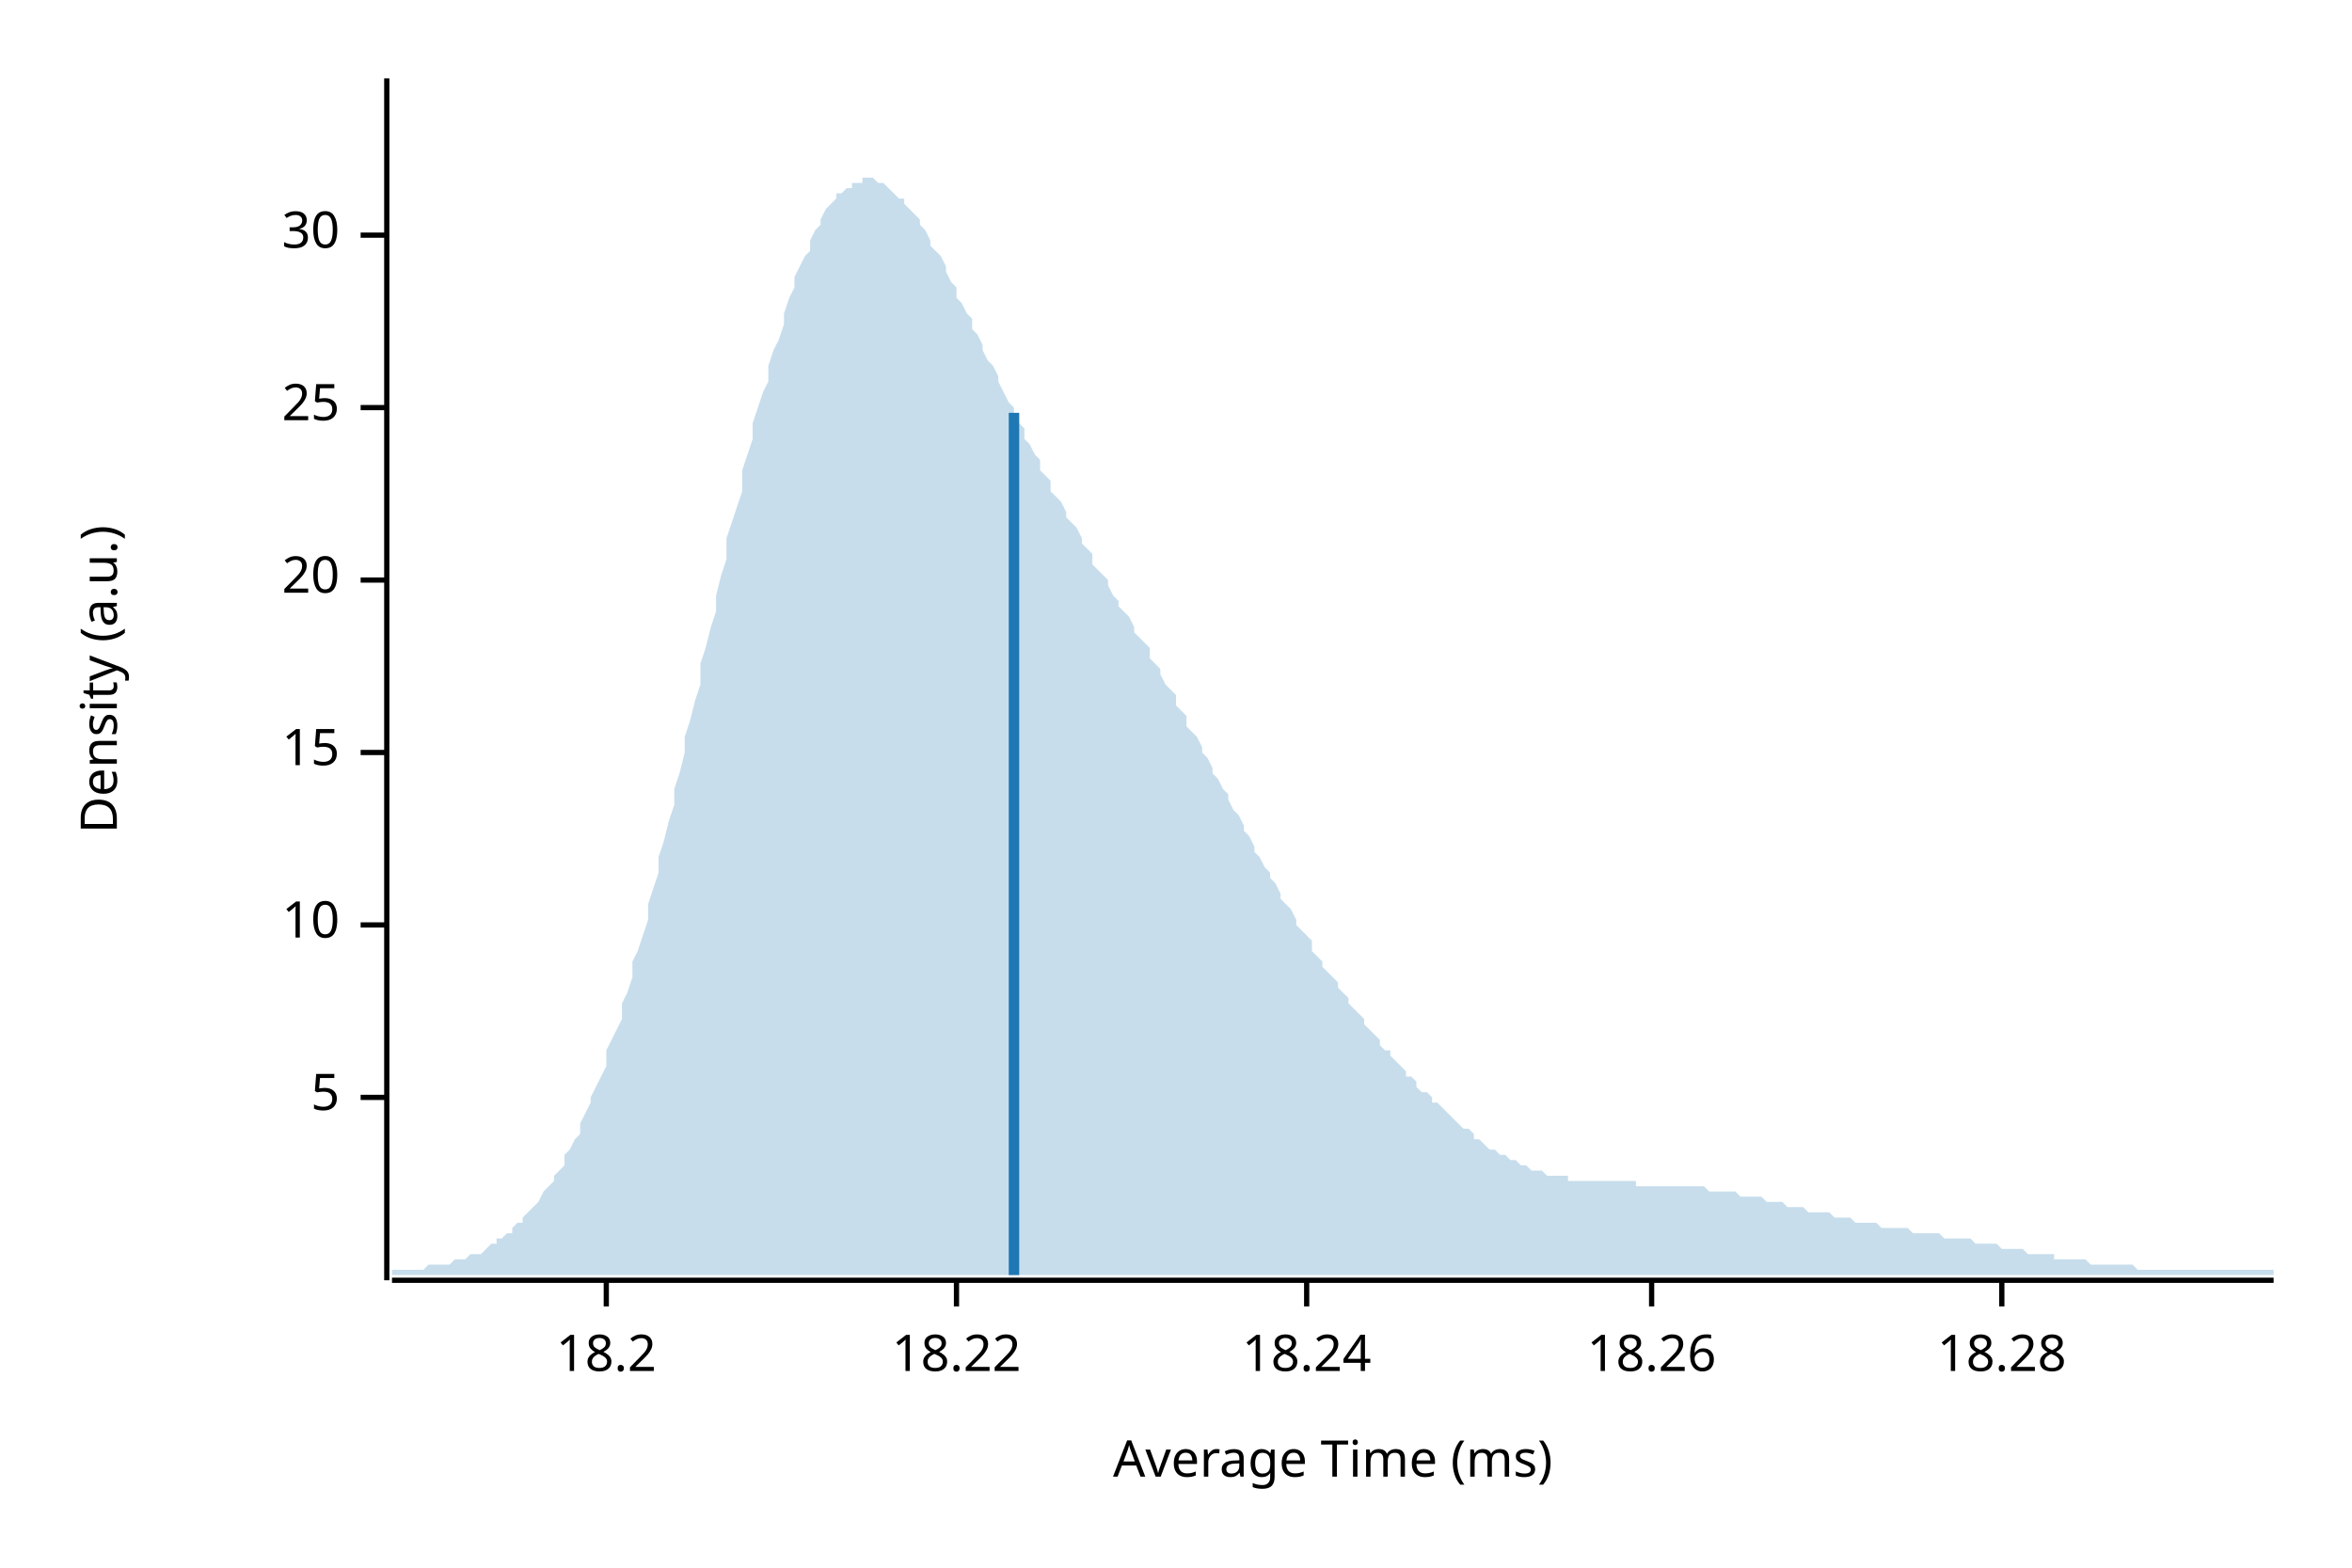
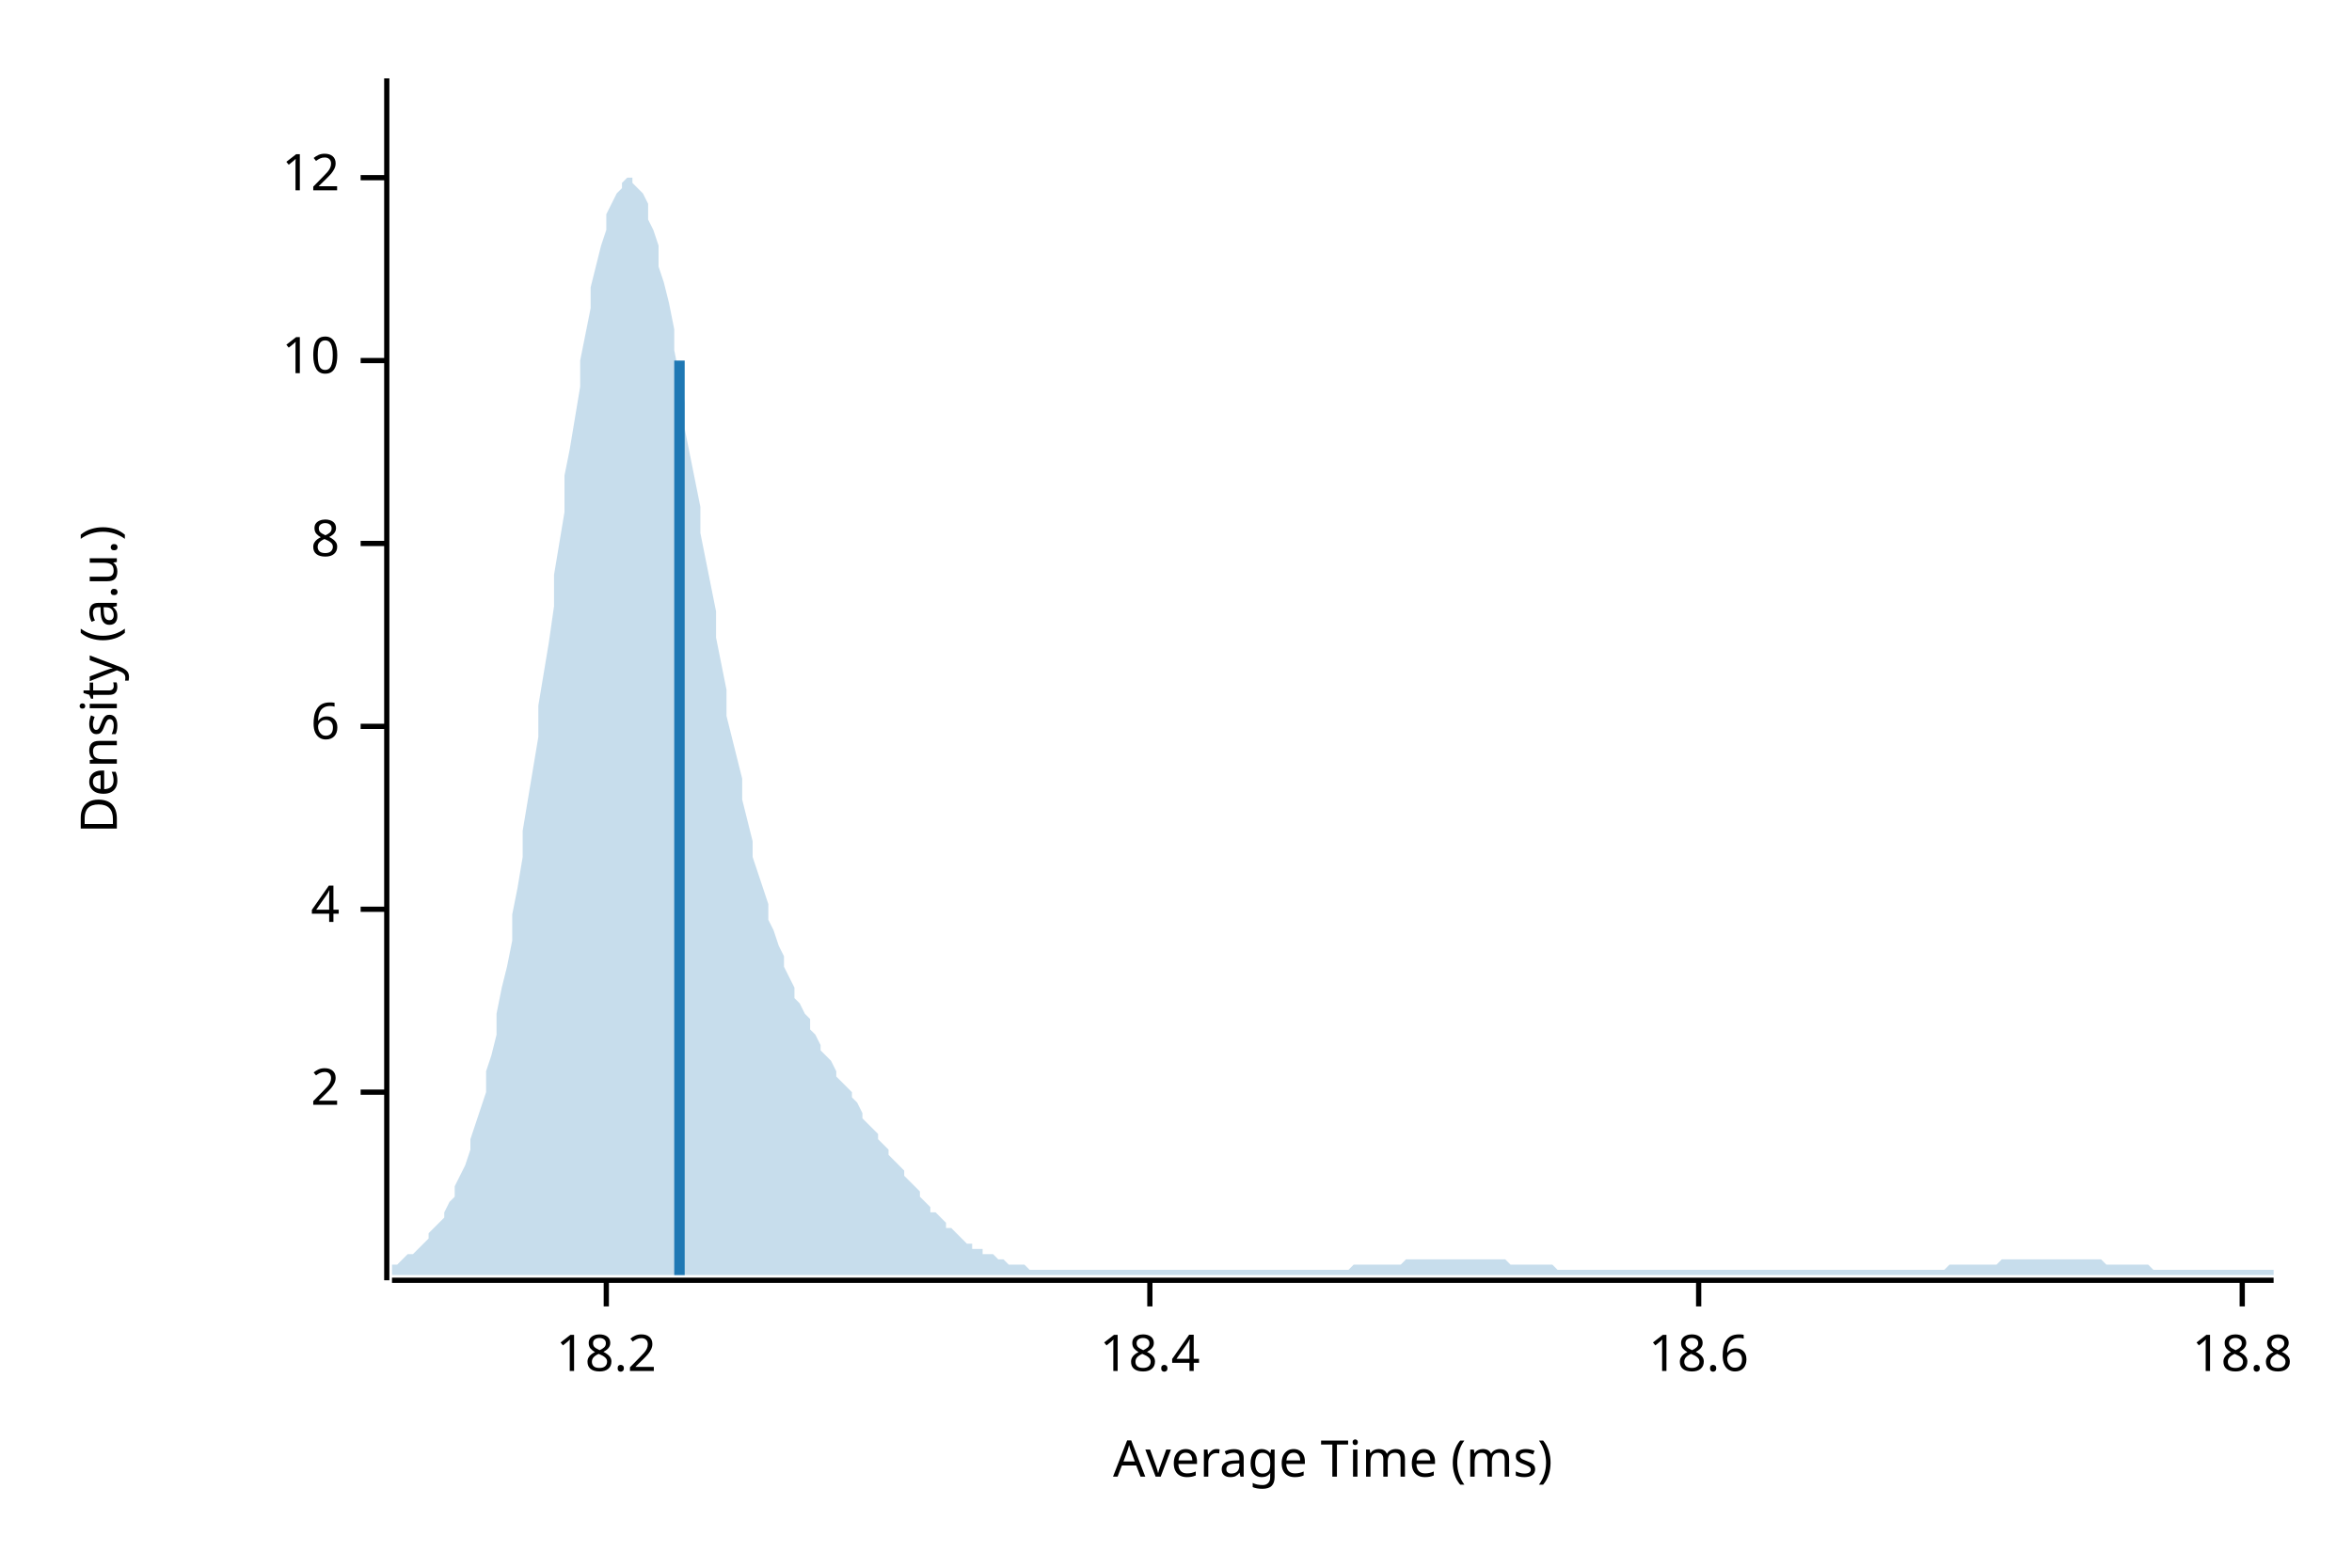
<svg xmlns="http://www.w3.org/2000/svg" width="450" height="300" viewBox="0 0 450 300">
  <text x="15" y="130" dy="0.76em" text-anchor="middle" font-family="sans-serif" font-size="9.677" opacity="1" fill="#000000" transform="rotate(270, 15, 130)">
Density (a.u.)
</text>
  <text x="255" y="285" dy="-0.5ex" text-anchor="middle" font-family="sans-serif" font-size="9.677" opacity="1" fill="#000000">
Average Time (ms)
</text>
  <polyline fill="none" opacity="1" stroke="#000000" stroke-width="1" points="74,15 74,245 " />
-   <text x="65" y="210" dy="0.5ex" text-anchor="end" font-family="sans-serif" font-size="9.677" opacity="1" fill="#000000">
- 5
+   <text x="65" y="209" dy="0.5ex" text-anchor="end" font-family="sans-serif" font-size="9.677" opacity="1" fill="#000000">
+ 2
</text>
-   <polyline fill="none" opacity="1" stroke="#000000" stroke-width="1" points="69,210 74,210 " />
-   <text x="65" y="177" dy="0.5ex" text-anchor="end" font-family="sans-serif" font-size="9.677" opacity="1" fill="#000000">
+   <polyline fill="none" opacity="1" stroke="#000000" stroke-width="1" points="69,209 74,209 " />
+   <text x="65" y="174" dy="0.5ex" text-anchor="end" font-family="sans-serif" font-size="9.677" opacity="1" fill="#000000">
+ 4
+ </text>
+   <polyline fill="none" opacity="1" stroke="#000000" stroke-width="1" points="69,174 74,174 " />
+   <text x="65" y="139" dy="0.5ex" text-anchor="end" font-family="sans-serif" font-size="9.677" opacity="1" fill="#000000">
+ 6
+ </text>
+   <polyline fill="none" opacity="1" stroke="#000000" stroke-width="1" points="69,139 74,139 " />
+   <text x="65" y="104" dy="0.5ex" text-anchor="end" font-family="sans-serif" font-size="9.677" opacity="1" fill="#000000">
+ 8
+ </text>
+   <polyline fill="none" opacity="1" stroke="#000000" stroke-width="1" points="69,104 74,104 " />
+   <text x="65" y="69" dy="0.5ex" text-anchor="end" font-family="sans-serif" font-size="9.677" opacity="1" fill="#000000">
10
</text>
-   <polyline fill="none" opacity="1" stroke="#000000" stroke-width="1" points="69,177 74,177 " />
-   <text x="65" y="144" dy="0.5ex" text-anchor="end" font-family="sans-serif" font-size="9.677" opacity="1" fill="#000000">
- 15
+   <polyline fill="none" opacity="1" stroke="#000000" stroke-width="1" points="69,69 74,69 " />
+   <text x="65" y="34" dy="0.5ex" text-anchor="end" font-family="sans-serif" font-size="9.677" opacity="1" fill="#000000">
+ 12
</text>
-   <polyline fill="none" opacity="1" stroke="#000000" stroke-width="1" points="69,144 74,144 " />
-   <text x="65" y="111" dy="0.5ex" text-anchor="end" font-family="sans-serif" font-size="9.677" opacity="1" fill="#000000">
- 20
- </text>
-   <polyline fill="none" opacity="1" stroke="#000000" stroke-width="1" points="69,111 74,111 " />
-   <text x="65" y="78" dy="0.5ex" text-anchor="end" font-family="sans-serif" font-size="9.677" opacity="1" fill="#000000">
- 25
- </text>
-   <polyline fill="none" opacity="1" stroke="#000000" stroke-width="1" points="69,78 74,78 " />
-   <text x="65" y="45" dy="0.5ex" text-anchor="end" font-family="sans-serif" font-size="9.677" opacity="1" fill="#000000">
- 30
- </text>
-   <polyline fill="none" opacity="1" stroke="#000000" stroke-width="1" points="69,45 74,45 " />
+   <polyline fill="none" opacity="1" stroke="#000000" stroke-width="1" points="69,34 74,34 " />
  <polyline fill="none" opacity="1" stroke="#000000" stroke-width="1" points="75,245 435,245 " />
  <text x="116" y="255" dy="0.76em" text-anchor="middle" font-family="sans-serif" font-size="9.677" opacity="1" fill="#000000">
18.2
</text>
  <polyline fill="none" opacity="1" stroke="#000000" stroke-width="1" points="116,245 116,250 " />
-   <text x="183" y="255" dy="0.76em" text-anchor="middle" font-family="sans-serif" font-size="9.677" opacity="1" fill="#000000">
- 18.22
+   <text x="220" y="255" dy="0.76em" text-anchor="middle" font-family="sans-serif" font-size="9.677" opacity="1" fill="#000000">
+ 18.4
</text>
-   <polyline fill="none" opacity="1" stroke="#000000" stroke-width="1" points="183,245 183,250 " />
-   <text x="250" y="255" dy="0.76em" text-anchor="middle" font-family="sans-serif" font-size="9.677" opacity="1" fill="#000000">
- 18.24
+   <polyline fill="none" opacity="1" stroke="#000000" stroke-width="1" points="220,245 220,250 " />
+   <text x="325" y="255" dy="0.76em" text-anchor="middle" font-family="sans-serif" font-size="9.677" opacity="1" fill="#000000">
+ 18.6
</text>
-   <polyline fill="none" opacity="1" stroke="#000000" stroke-width="1" points="250,245 250,250 " />
-   <text x="316" y="255" dy="0.76em" text-anchor="middle" font-family="sans-serif" font-size="9.677" opacity="1" fill="#000000">
- 18.26
+   <polyline fill="none" opacity="1" stroke="#000000" stroke-width="1" points="325,245 325,250 " />
+   <text x="429" y="255" dy="0.76em" text-anchor="middle" font-family="sans-serif" font-size="9.677" opacity="1" fill="#000000">
+ 18.8
</text>
-   <polyline fill="none" opacity="1" stroke="#000000" stroke-width="1" points="316,245 316,250 " />
-   <text x="383" y="255" dy="0.76em" text-anchor="middle" font-family="sans-serif" font-size="9.677" opacity="1" fill="#000000">
- 18.28
- </text>
-   <polyline fill="none" opacity="1" stroke="#000000" stroke-width="1" points="383,245 383,250 " />
-   <polygon opacity="0.25" fill="#1F78B4" points="75,243 75,243 76,243 77,243 77,243 78,243 79,243 80,243 80,243 81,243 82,242 82,242 83,242 84,242 85,242 85,242 86,242 87,241 87,241 88,241 89,241 90,240 90,240 91,240 92,240 93,239 93,239 94,238 95,238 95,237 96,237 97,236 98,236 98,235 99,234 100,234 100,233 101,232 102,231 103,230 103,230 104,228 105,227 106,226 106,225 107,224 108,223 108,221 109,220 110,218 111,217 111,215 112,213 113,211 113,210 114,208 115,206 116,204 116,201 117,199 118,197 119,195 119,192 120,190 121,187 121,184 122,182 123,179 124,176 124,173 125,170 126,167 126,164 127,161 128,157 129,154 129,151 130,148 131,144 131,141 132,138 133,134 134,131 134,127 135,124 136,120 137,117 137,114 138,110 139,107 139,103 140,100 141,97 142,94 142,90 143,87 144,84 144,81 145,78 146,75 147,73 147,70 148,67 149,65 150,62 150,60 151,57 152,55 152,53 153,51 154,49 155,48 155,46 156,44 157,43 157,42 158,40 159,39 160,38 160,37 161,37 162,36 163,36 163,35 164,35 165,35 165,34 166,34 167,34 168,35 168,35 169,35 170,36 170,36 171,37 172,38 173,38 173,39 174,40 175,41 176,42 176,43 177,44 178,46 178,47 179,48 180,49 181,51 181,52 182,54 183,55 183,57 184,58 185,60 186,61 186,63 187,64 188,66 188,67 189,69 190,70 191,72 191,73 192,75 193,77 194,78 194,80 195,81 196,82 196,84 197,85 198,87 199,88 199,90 200,91 201,92 201,94 202,95 203,96 204,98 204,99 205,100 206,101 207,103 207,104 208,105 209,106 209,108 210,109 211,110 212,111 212,112 213,114 214,115 214,116 215,117 216,118 217,120 217,121 218,122 219,123 220,124 220,126 221,127 222,128 222,129 223,131 224,132 225,133 225,135 226,136 227,137 227,139 228,140 229,141 230,143 230,144 231,145 232,147 232,148 233,149 234,151 235,152 235,153 236,155 237,156 238,158 238,159 239,160 240,162 240,163 241,164 242,166 243,167 243,168 244,169 245,171 245,172 246,173 247,174 248,176 248,177 249,178 250,179 251,180 251,182 252,183 253,184 253,185 254,186 255,187 256,188 256,189 257,190 258,191 258,192 259,193 260,194 261,195 261,196 262,197 263,198 264,199 264,200 265,201 266,201 266,202 267,203 268,204 269,205 269,206 270,206 271,207 271,208 272,209 273,209 274,210 274,211 275,211 276,212 277,213 277,213 278,214 279,215 279,215 280,216 281,216 282,217 282,218 283,218 284,219 284,219 285,220 286,220 287,221 287,221 288,221 289,222 289,222 290,222 291,223 292,223 292,223 293,224 294,224 295,224 295,224 296,225 297,225 297,225 298,225 299,225 300,225 300,226 301,226 302,226 302,226 303,226 304,226 305,226 305,226 306,226 307,226 308,226 308,226 309,226 310,226 310,226 311,226 312,226 313,226 313,227 314,227 315,227 315,227 316,227 317,227 318,227 318,227 319,227 320,227 321,227 321,227 322,227 323,227 323,227 324,227 325,227 326,227 326,227 327,228 328,228 328,228 329,228 330,228 331,228 331,228 332,228 333,229 333,229 334,229 335,229 336,229 336,229 337,229 338,230 339,230 339,230 340,230 341,230 341,230 342,231 343,231 344,231 344,231 345,231 346,232 346,232 347,232 348,232 349,232 349,232 350,232 351,233 352,233 352,233 353,233 354,233 354,233 355,234 356,234 357,234 357,234 358,234 359,234 359,234 360,235 361,235 362,235 362,235 363,235 364,235 365,235 365,235 366,236 367,236 367,236 368,236 369,236 370,236 370,236 371,236 372,237 372,237 373,237 374,237 375,237 375,237 376,237 377,237 378,238 378,238 379,238 380,238 380,238 381,238 382,238 383,239 383,239 384,239 385,239 385,239 386,239 387,239 388,240 388,240 389,240 390,240 390,240 391,240 392,240 393,240 393,241 394,241 395,241 396,241 396,241 397,241 398,241 398,241 399,241 400,242 401,242 401,242 402,242 403,242 403,242 404,242 405,242 406,242 406,242 407,242 408,242 409,243 409,243 410,243 411,243 411,243 412,243 413,243 414,243 414,243 415,243 416,243 416,243 417,243 418,243 419,243 419,243 420,243 421,243 422,243 422,243 423,243 424,243 424,243 425,243 426,243 427,243 427,243 428,243 429,243 429,243 430,243 431,243 432,243 432,243 433,243 434,243 435,243 435,244 75,244 " />
-   <polyline fill="none" opacity="1" stroke="#1F78B4" stroke-width="2" points="194,244 194,79 " />
+   <polyline fill="none" opacity="1" stroke="#000000" stroke-width="1" points="429,245 429,250 " />
+   <polygon opacity="0.25" fill="#1F78B4" points="75,242 75,242 76,242 77,241 77,241 78,240 79,240 80,239 80,239 81,238 82,237 82,236 83,235 84,234 85,233 85,232 86,230 87,229 87,227 88,225 89,223 90,220 90,218 91,215 92,212 93,209 93,205 94,202 95,198 95,194 96,189 97,185 98,180 98,175 99,170 100,164 100,159 101,153 102,147 103,141 103,135 104,129 105,123 106,116 106,110 107,104 108,98 108,91 109,86 110,80 111,74 111,69 112,64 113,59 113,55 114,51 115,47 116,44 116,41 117,39 118,37 119,36 119,35 120,34 121,34 121,35 122,36 123,37 124,39 124,42 125,44 126,47 126,51 127,54 128,58 129,63 129,67 130,72 131,77 131,82 132,87 133,92 134,97 134,102 135,107 136,112 137,117 137,122 138,127 139,132 139,137 140,141 141,145 142,149 142,153 143,157 144,161 144,164 145,167 146,170 147,173 147,176 148,178 149,181 150,183 150,185 151,187 152,189 152,191 153,192 154,194 155,195 155,197 156,198 157,200 157,201 158,202 159,203 160,205 160,206 161,207 162,208 163,209 163,210 164,211 165,213 165,214 166,215 167,216 168,217 168,218 169,219 170,220 170,221 171,222 172,223 173,224 173,225 174,226 175,227 176,228 176,229 177,230 178,231 178,232 179,232 180,233 181,234 181,235 182,235 183,236 183,236 184,237 185,238 186,238 186,239 187,239 188,239 188,240 189,240 190,240 191,241 191,241 192,241 193,242 194,242 194,242 195,242 196,242 196,242 197,243 198,243 199,243 199,243 200,243 201,243 201,243 202,243 203,243 204,243 204,243 205,243 206,243 207,243 207,243 208,243 209,243 209,243 210,243 211,243 212,243 212,243 213,243 214,243 214,243 215,243 216,243 217,243 217,243 218,243 219,243 220,243 220,243 221,243 222,243 222,243 223,243 224,243 225,243 225,243 226,243 227,243 227,243 228,243 229,243 230,243 230,243 231,243 232,243 232,243 233,243 234,243 235,243 235,243 236,243 237,243 238,243 238,243 239,243 240,243 240,243 241,243 242,243 243,243 243,243 244,243 245,243 245,243 246,243 247,243 248,243 248,243 249,243 250,243 251,243 251,243 252,243 253,243 253,243 254,243 255,243 256,243 256,243 257,243 258,243 258,243 259,242 260,242 261,242 261,242 262,242 263,242 264,242 264,242 265,242 266,242 266,242 267,242 268,242 269,241 269,241 270,241 271,241 271,241 272,241 273,241 274,241 274,241 275,241 276,241 277,241 277,241 278,241 279,241 279,241 280,241 281,241 282,241 282,241 283,241 284,241 284,241 285,241 286,241 287,241 287,241 288,241 289,242 289,242 290,242 291,242 292,242 292,242 293,242 294,242 295,242 295,242 296,242 297,242 297,242 298,243 299,243 300,243 300,243 301,243 302,243 302,243 303,243 304,243 305,243 305,243 306,243 307,243 308,243 308,243 309,243 310,243 310,243 311,243 312,243 313,243 313,243 314,243 315,243 315,243 316,243 317,243 318,243 318,243 319,243 320,243 321,243 321,243 322,243 323,243 323,243 324,243 325,243 326,243 326,243 327,243 328,243 328,243 329,243 330,243 331,243 331,243 332,243 333,243 333,243 334,243 335,243 336,243 336,243 337,243 338,243 339,243 339,243 340,243 341,243 341,243 342,243 343,243 344,243 344,243 345,243 346,243 346,243 347,243 348,243 349,243 349,243 350,243 351,243 352,243 352,243 353,243 354,243 354,243 355,243 356,243 357,243 357,243 358,243 359,243 359,243 360,243 361,243 362,243 362,243 363,243 364,243 365,243 365,243 366,243 367,243 367,243 368,243 369,243 370,243 370,243 371,243 372,243 372,243 373,242 374,242 375,242 375,242 376,242 377,242 378,242 378,242 379,242 380,242 380,242 381,242 382,242 383,241 383,241 384,241 385,241 385,241 386,241 387,241 388,241 388,241 389,241 390,241 390,241 391,241 392,241 393,241 393,241 394,241 395,241 396,241 396,241 397,241 398,241 398,241 399,241 400,241 401,241 401,241 402,241 403,242 403,242 404,242 405,242 406,242 406,242 407,242 408,242 409,242 409,242 410,242 411,242 411,242 412,243 413,243 414,243 414,243 415,243 416,243 416,243 417,243 418,243 419,243 419,243 420,243 421,243 422,243 422,243 423,243 424,243 424,243 425,243 426,243 427,243 427,243 428,243 429,243 429,243 430,243 431,243 432,243 432,243 433,243 434,243 435,243 435,244 75,244 " />
+   <polyline fill="none" opacity="1" stroke="#1F78B4" stroke-width="2" points="130,244 130,69 " />
</svg>
